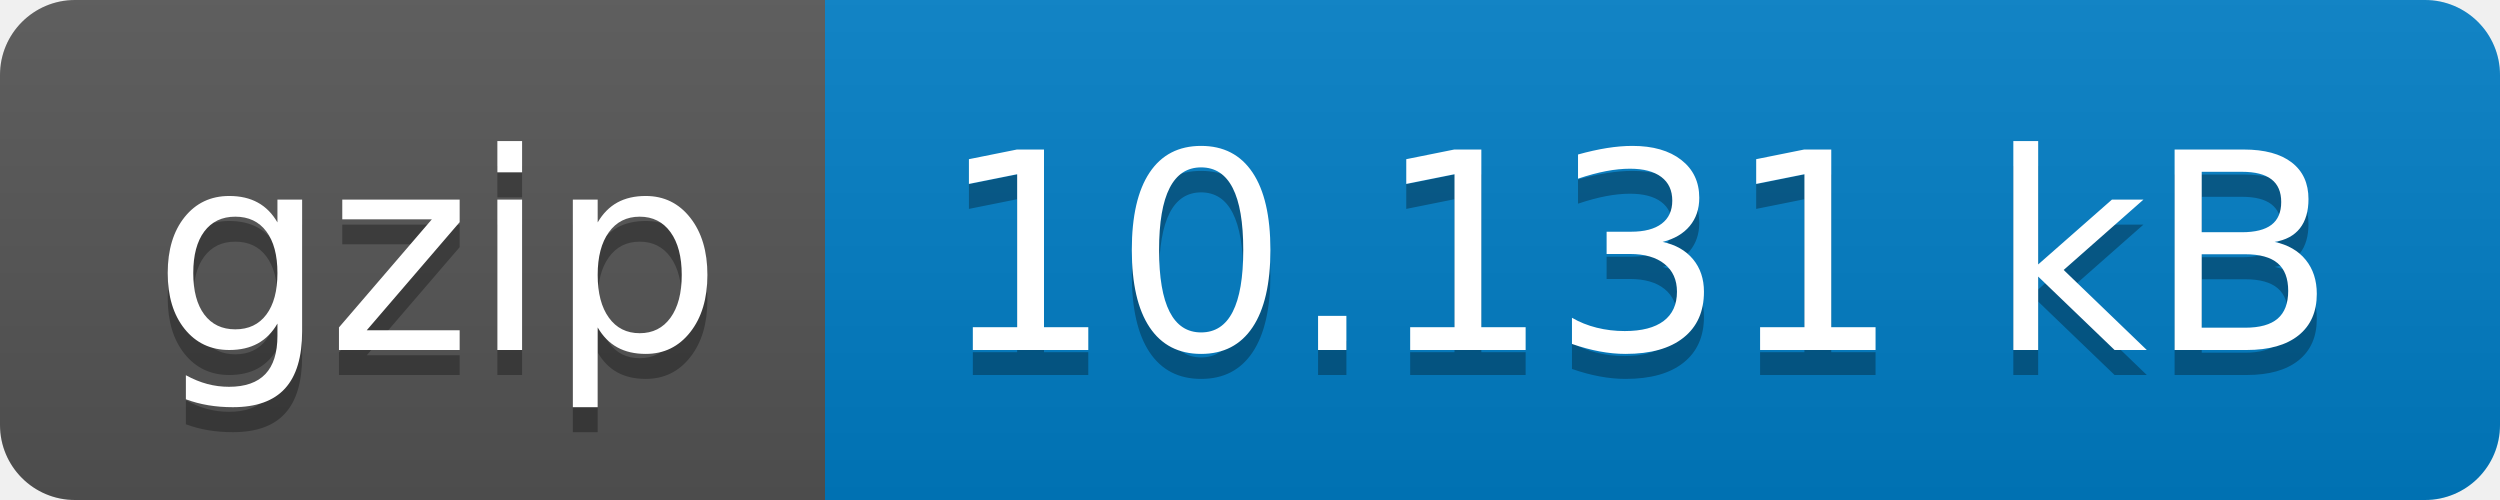
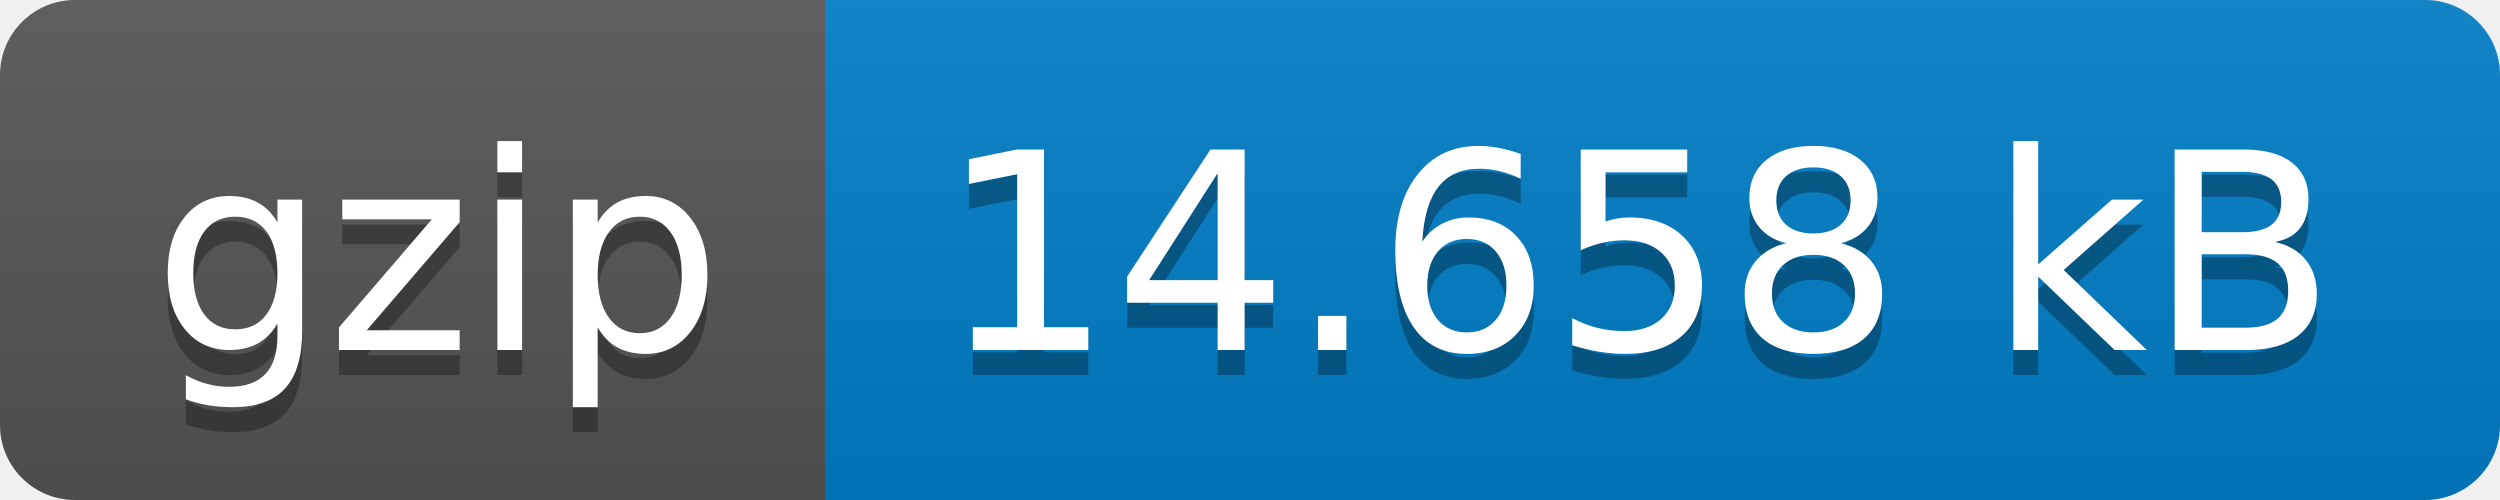
- <svg xmlns="http://www.w3.org/2000/svg" width="100" height="20" role="img" aria-label="gzip: 10.131 kB">
+ <svg xmlns="http://www.w3.org/2000/svg" width="100" height="20" role="img" aria-label="gzip: 14.658 kB">
  <linearGradient id="s" x2="0" y2="100%">
    <stop offset="0" stop-color="#bbb" stop-opacity=".1" />
    <stop offset="1" stop-opacity=".1" />
  </linearGradient>
  <clipPath id="r">
    <rect width="100" height="20" rx="3" fill="#fff" />
  </clipPath>
  <g clip-path="url(#r)">
    <rect width="33" height="20" fill="#555" />
    <rect x="33" width="67" height="20" fill="#007ec6" />
    <rect width="100" height="20" fill="url(#s)" />
  </g>
  <g fill="#fff" text-anchor="middle" font-family="Verdana,Geneva,DejaVu Sans,sans-serif" text-rendering="geometricPrecision" font-size="110">
    <text aria-hidden="true" x="175" y="150" fill="#010101" fill-opacity=".3" transform="scale(.1)" textLength="230">gzip</text>
    <text x="175" y="140" transform="scale(.1)" fill="#fff" textLength="230">gzip</text>
-     <text aria-hidden="true" x="655" y="150" fill="#010101" fill-opacity=".3" transform="scale(.1)" textLength="570">10.131 kB</text>
-     <text x="655" y="140" transform="scale(.1)" fill="#fff" textLength="570">10.131 kB</text>
+     <text aria-hidden="true" x="655" y="150" fill="#010101" fill-opacity=".3" transform="scale(.1)" textLength="570">14.658 kB</text>
+     <text x="655" y="140" transform="scale(.1)" fill="#fff" textLength="570">14.658 kB</text>
  </g>
</svg>
